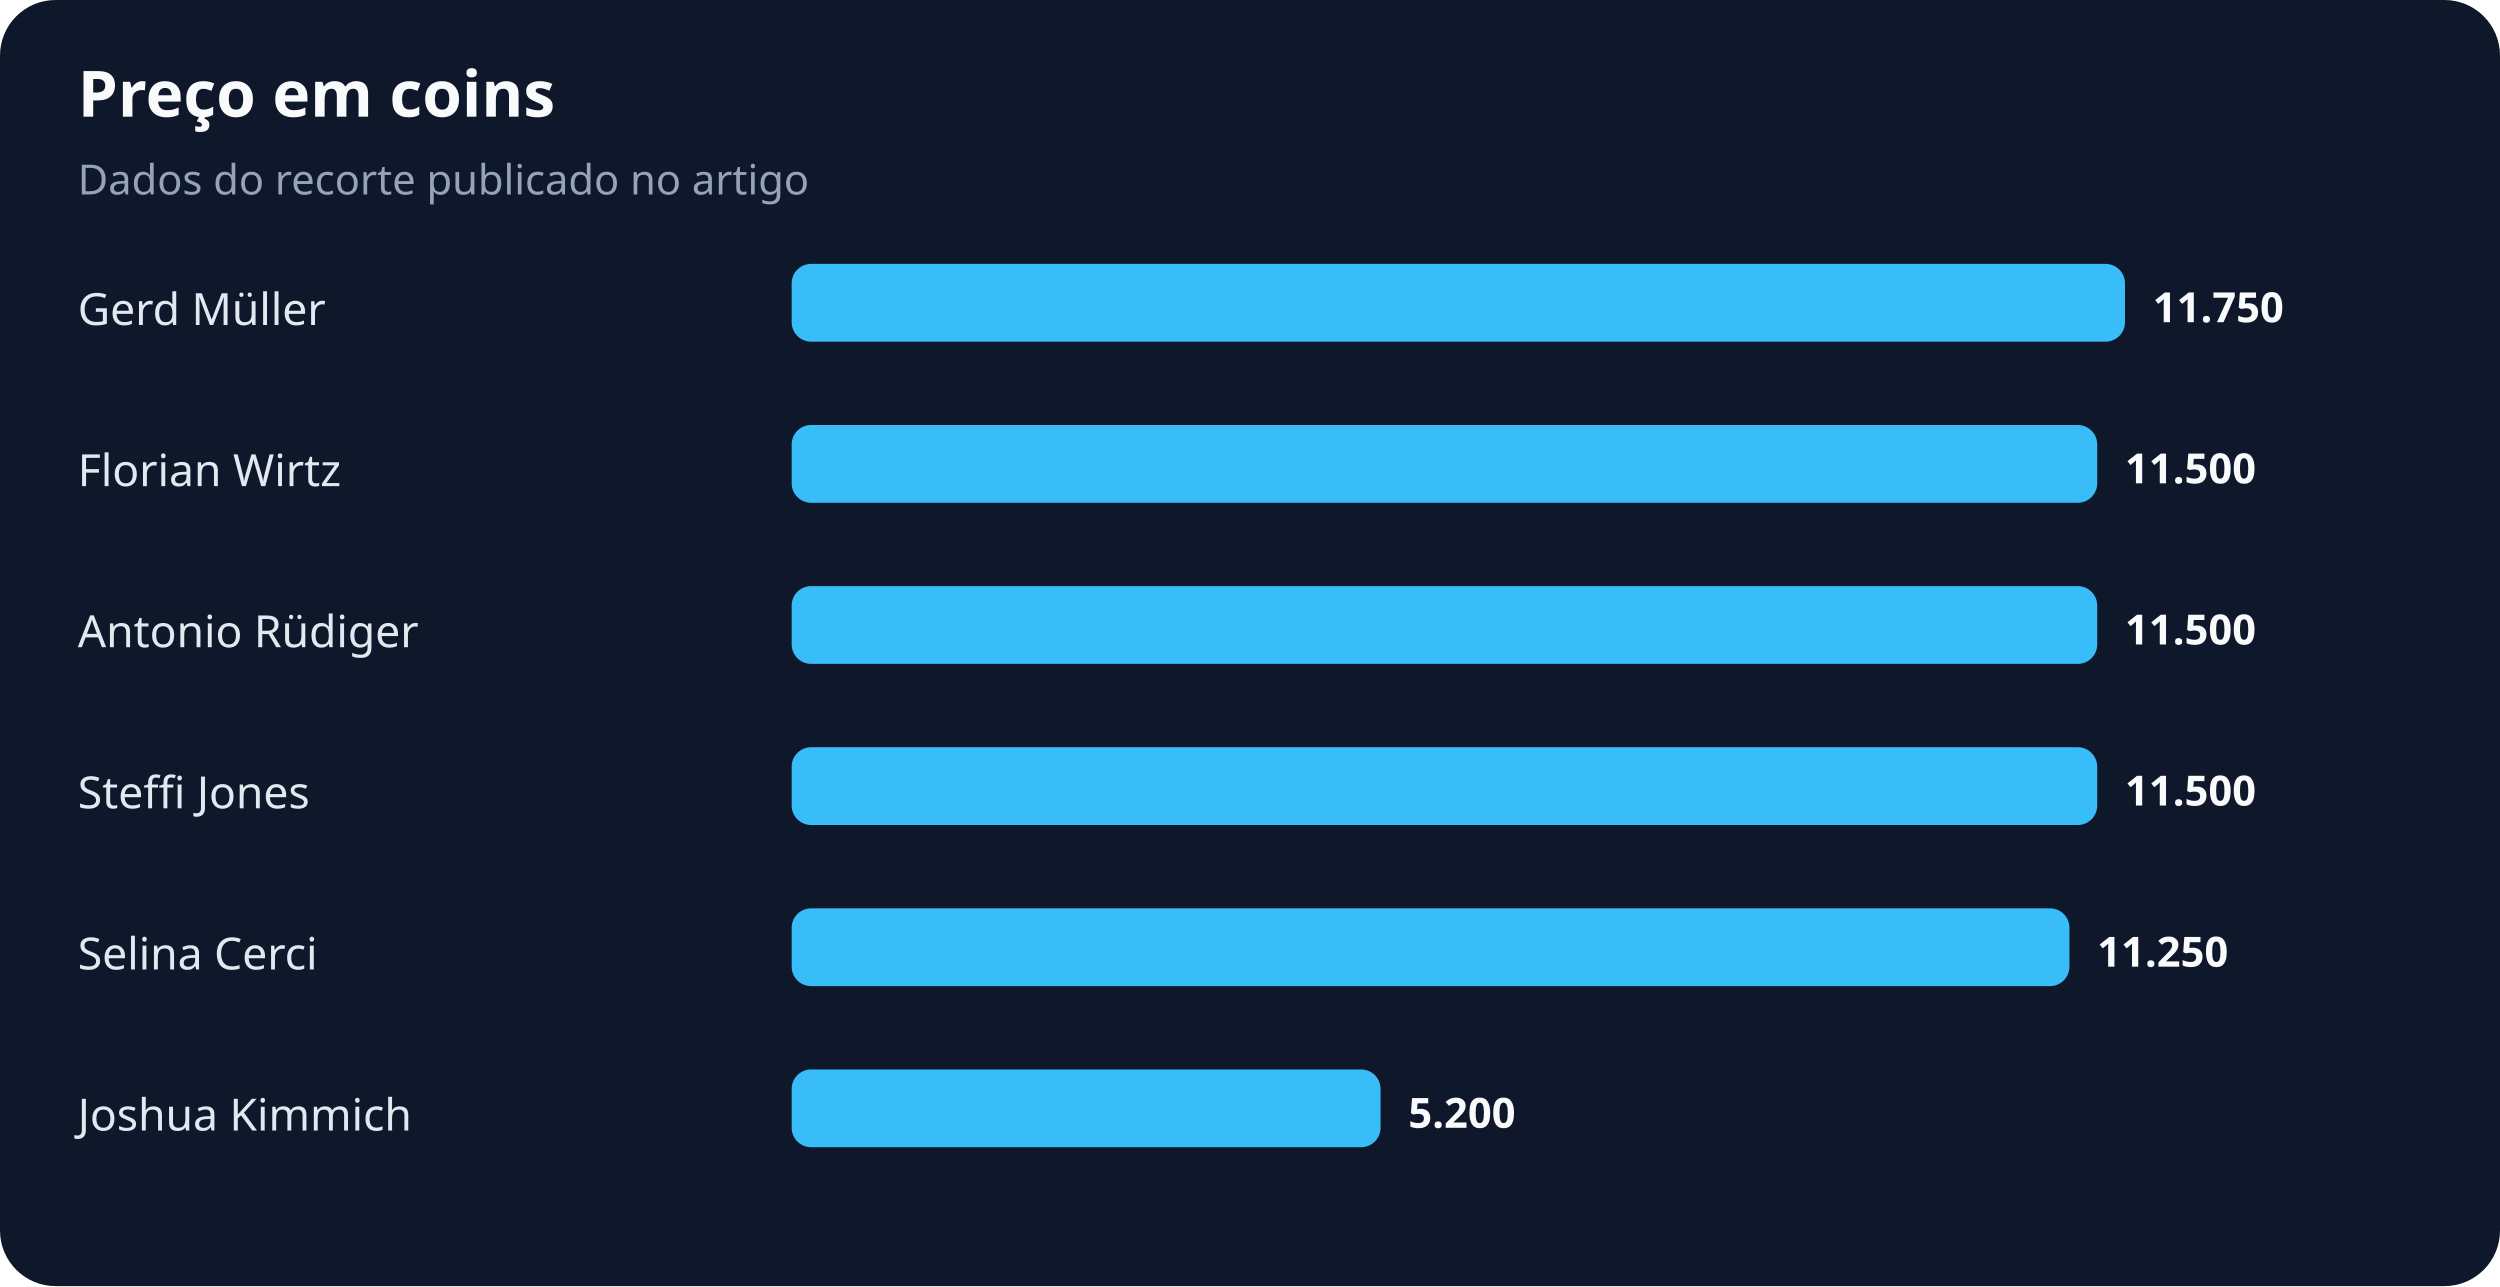
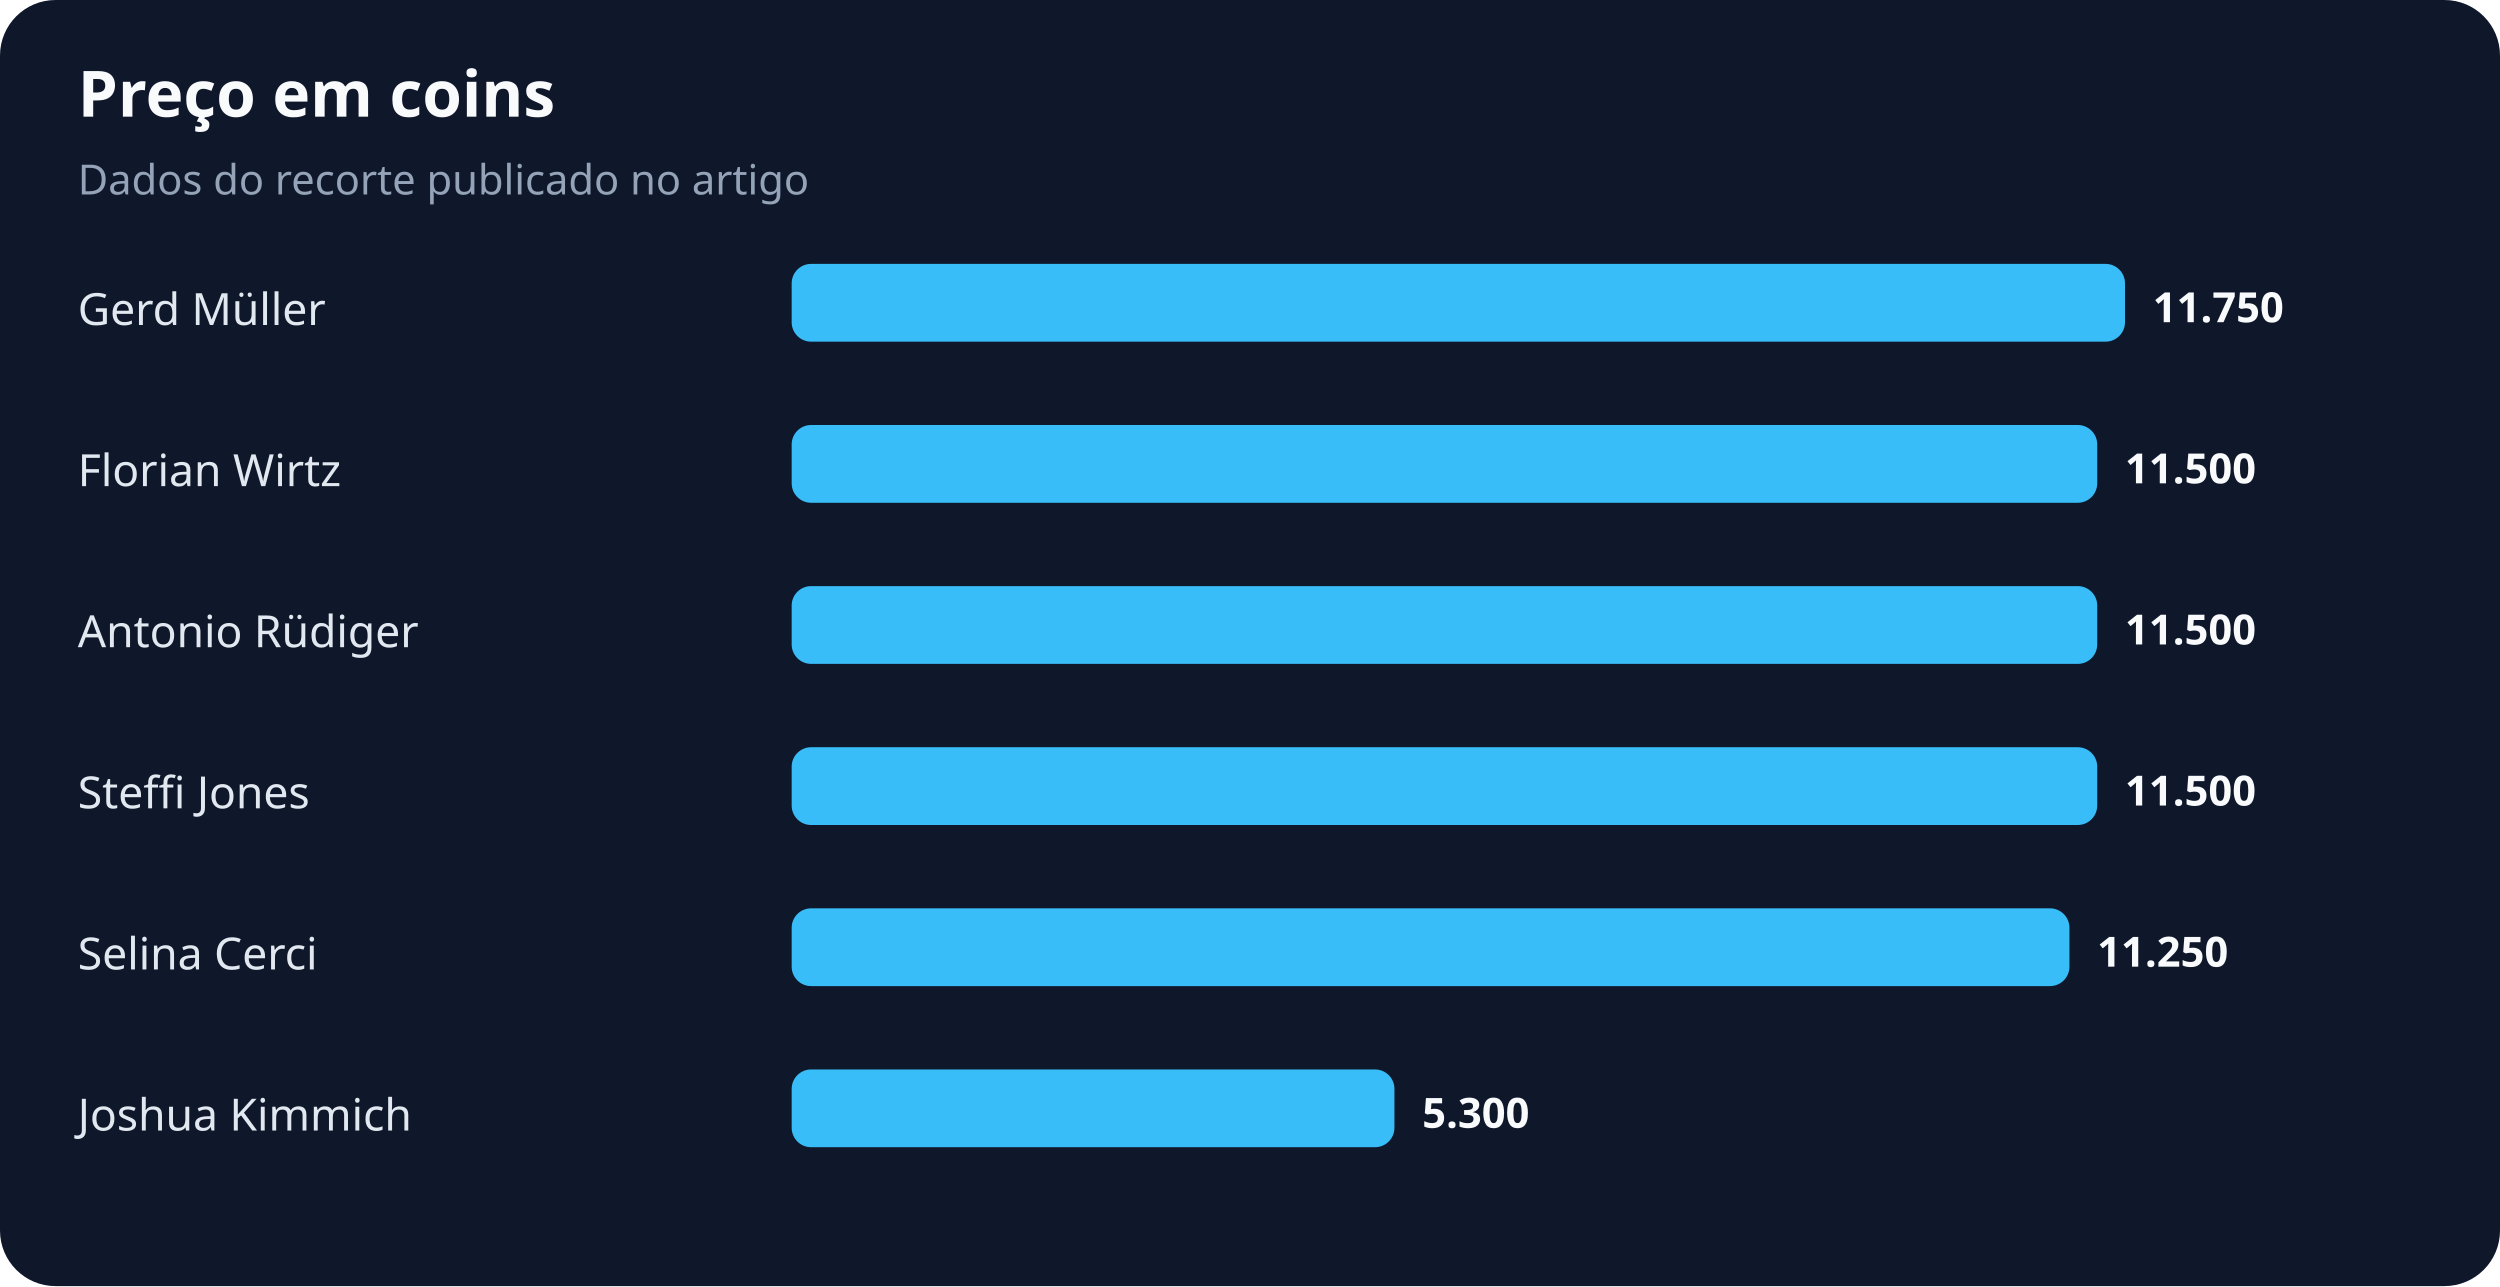
<svg xmlns="http://www.w3.org/2000/svg" width="900" height="463" viewBox="0 0 900 463" role="img" aria-labelledby="title desc">
  <rect width="100%" height="100%" rx="20" fill="#0f172a" />
  <text x="28" y="42" fill="#f8fafc" font-family="system-ui,sans-serif" font-size="23" font-weight="700">Preço em coins</text>
  <text x="28" y="70" fill="#94a3b8" font-family="system-ui,sans-serif" font-size="15">Dados do recorte publicado no artigo</text>
  <text x="28" y="117" fill="#e2e8f0" font-family="system-ui,sans-serif" font-size="16">Gerd Müller</text>
  <rect x="285" y="95" width="480" height="28" rx="7" fill="#38bdf8" />
  <text x="775" y="116" fill="#f8fafc" font-family="system-ui,sans-serif" font-size="15" font-weight="700">11.750</text>
  <text x="28" y="175" fill="#e2e8f0" font-family="system-ui,sans-serif" font-size="16">Florian Wirtz</text>
  <rect x="285" y="153" width="470" height="28" rx="7" fill="#38bdf8" />
  <text x="765" y="174" fill="#f8fafc" font-family="system-ui,sans-serif" font-size="15" font-weight="700">11.500</text>
  <text x="28" y="233" fill="#e2e8f0" font-family="system-ui,sans-serif" font-size="16">Antonio Rüdiger</text>
  <rect x="285" y="211" width="470" height="28" rx="7" fill="#38bdf8" />
  <text x="765" y="232" fill="#f8fafc" font-family="system-ui,sans-serif" font-size="15" font-weight="700">11.500</text>
  <text x="28" y="291" fill="#e2e8f0" font-family="system-ui,sans-serif" font-size="16">Steffi Jones</text>
  <rect x="285" y="269" width="470" height="28" rx="7" fill="#38bdf8" />
  <text x="765" y="290" fill="#f8fafc" font-family="system-ui,sans-serif" font-size="15" font-weight="700">11.500</text>
  <text x="28" y="349" fill="#e2e8f0" font-family="system-ui,sans-serif" font-size="16">Selina Cerci</text>
  <rect x="285" y="327" width="460" height="28" rx="7" fill="#38bdf8" />
  <text x="755" y="348" fill="#f8fafc" font-family="system-ui,sans-serif" font-size="15" font-weight="700">11.250</text>
  <text x="28" y="407" fill="#e2e8f0" font-family="system-ui,sans-serif" font-size="16">Joshua Kimmich</text>
-   <rect x="285" y="385" width="212" height="28" rx="7" fill="#38bdf8" />
-   <text x="507" y="406" fill="#f8fafc" font-family="system-ui,sans-serif" font-size="15" font-weight="700">5.200</text>
+   <rect x="285" y="385" width="217" height="28" rx="7" fill="#38bdf8" />
+   <text x="512" y="406" fill="#f8fafc" font-family="system-ui,sans-serif" font-size="15" font-weight="700">5.300</text>
</svg>
